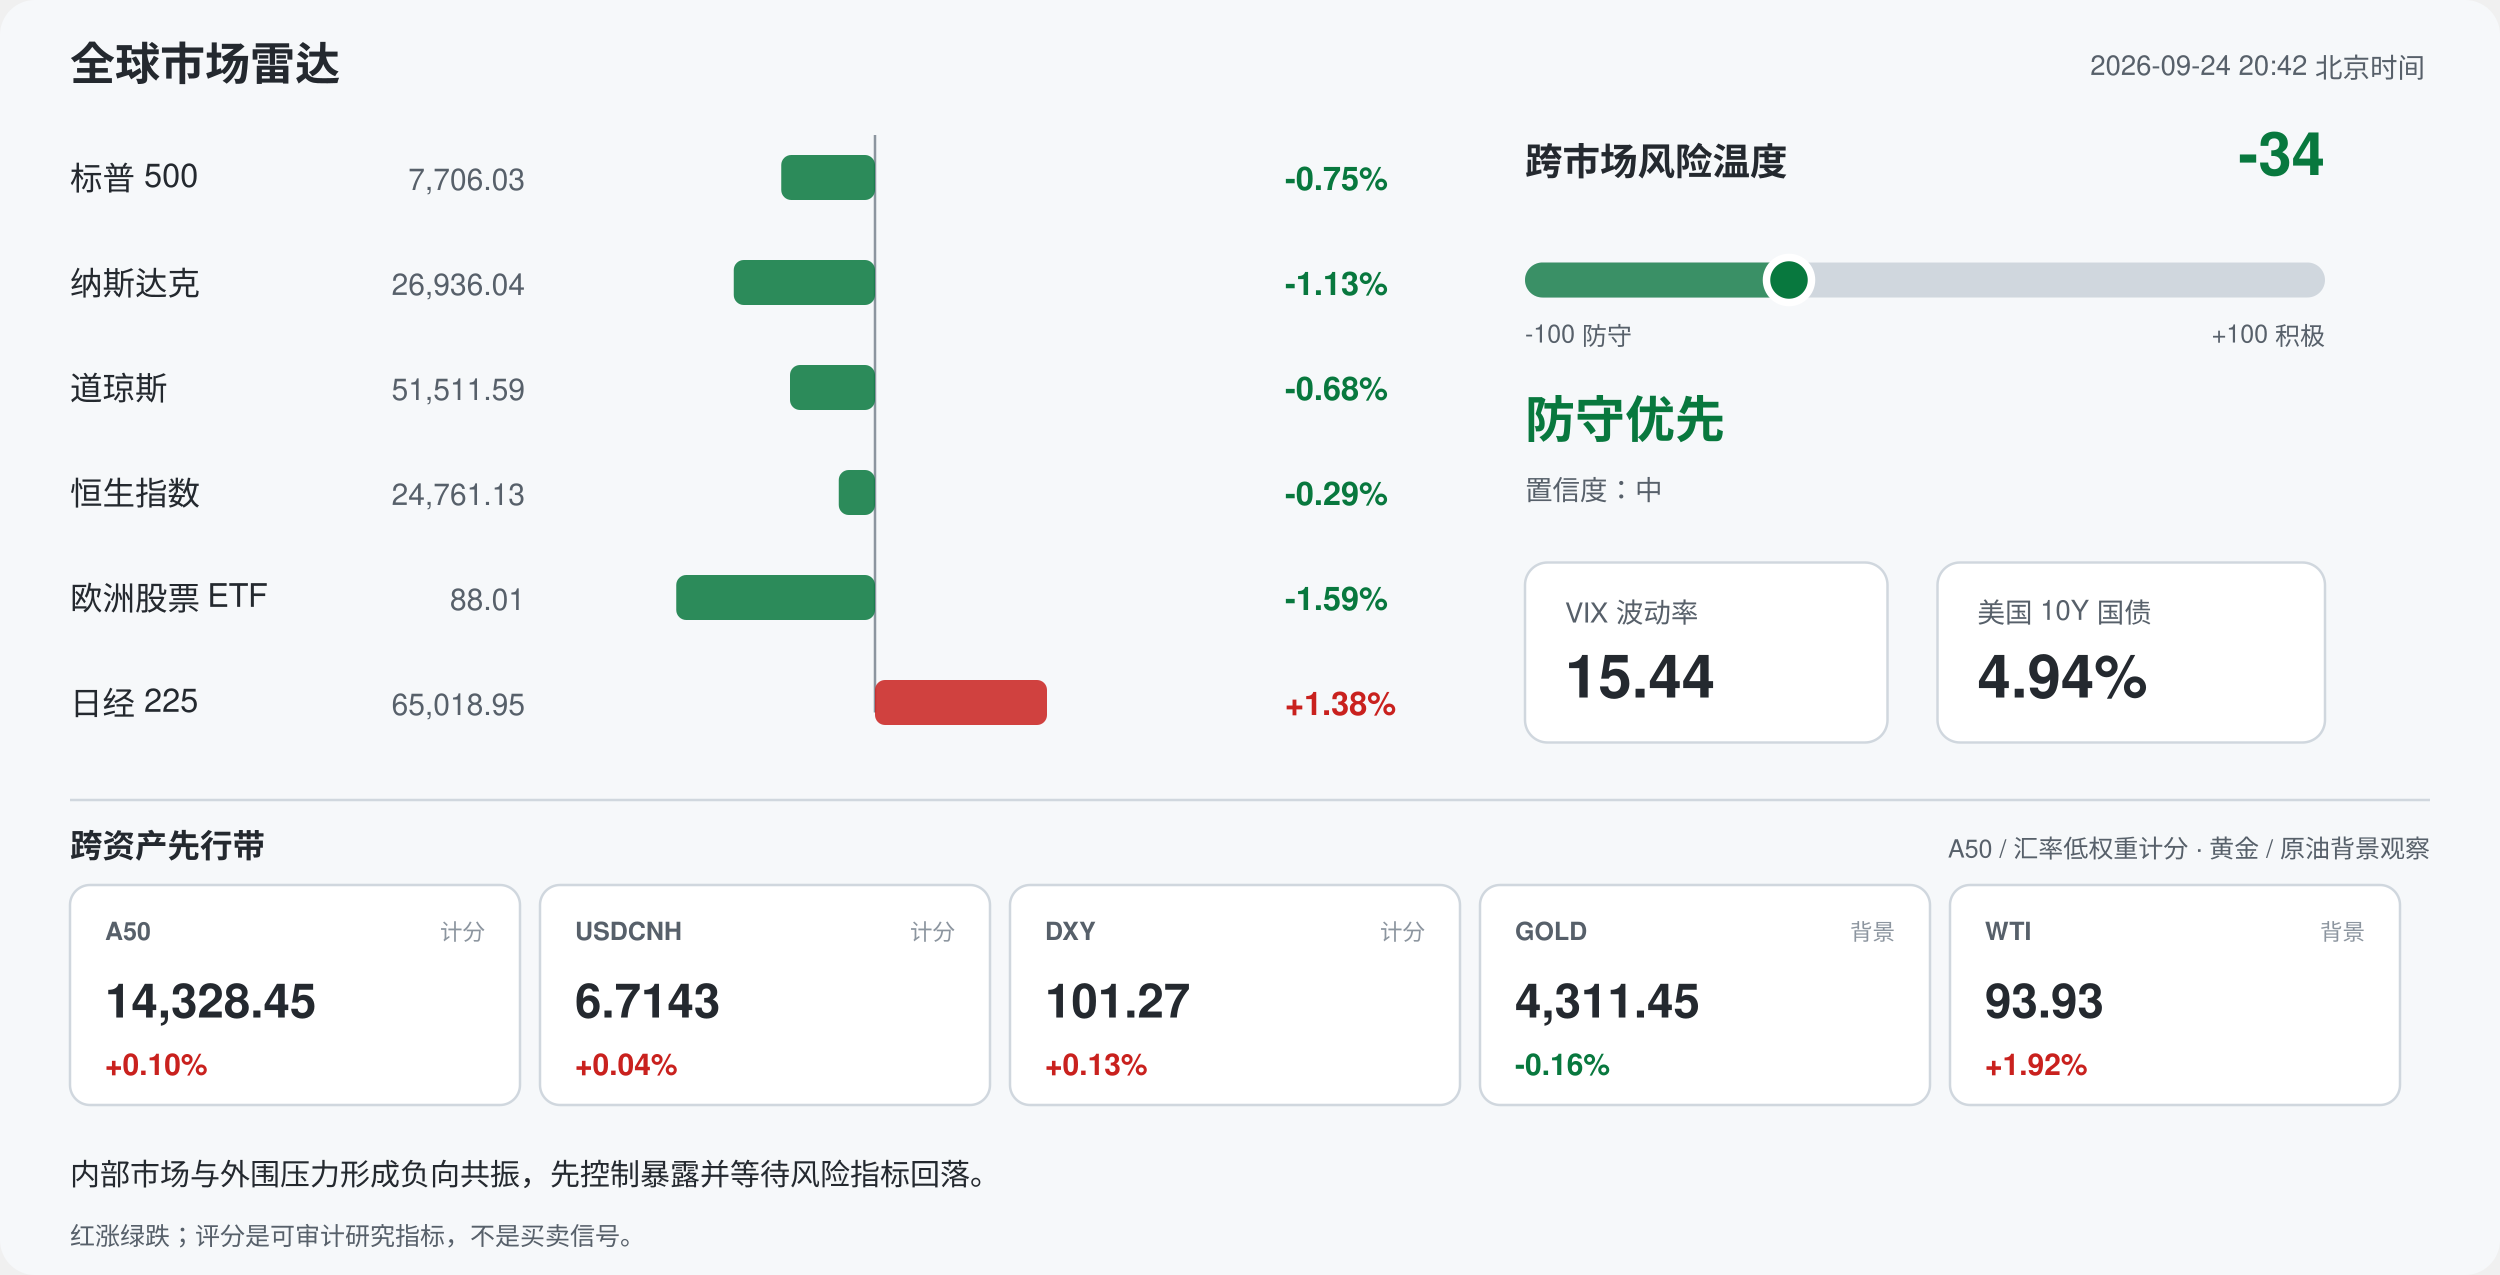
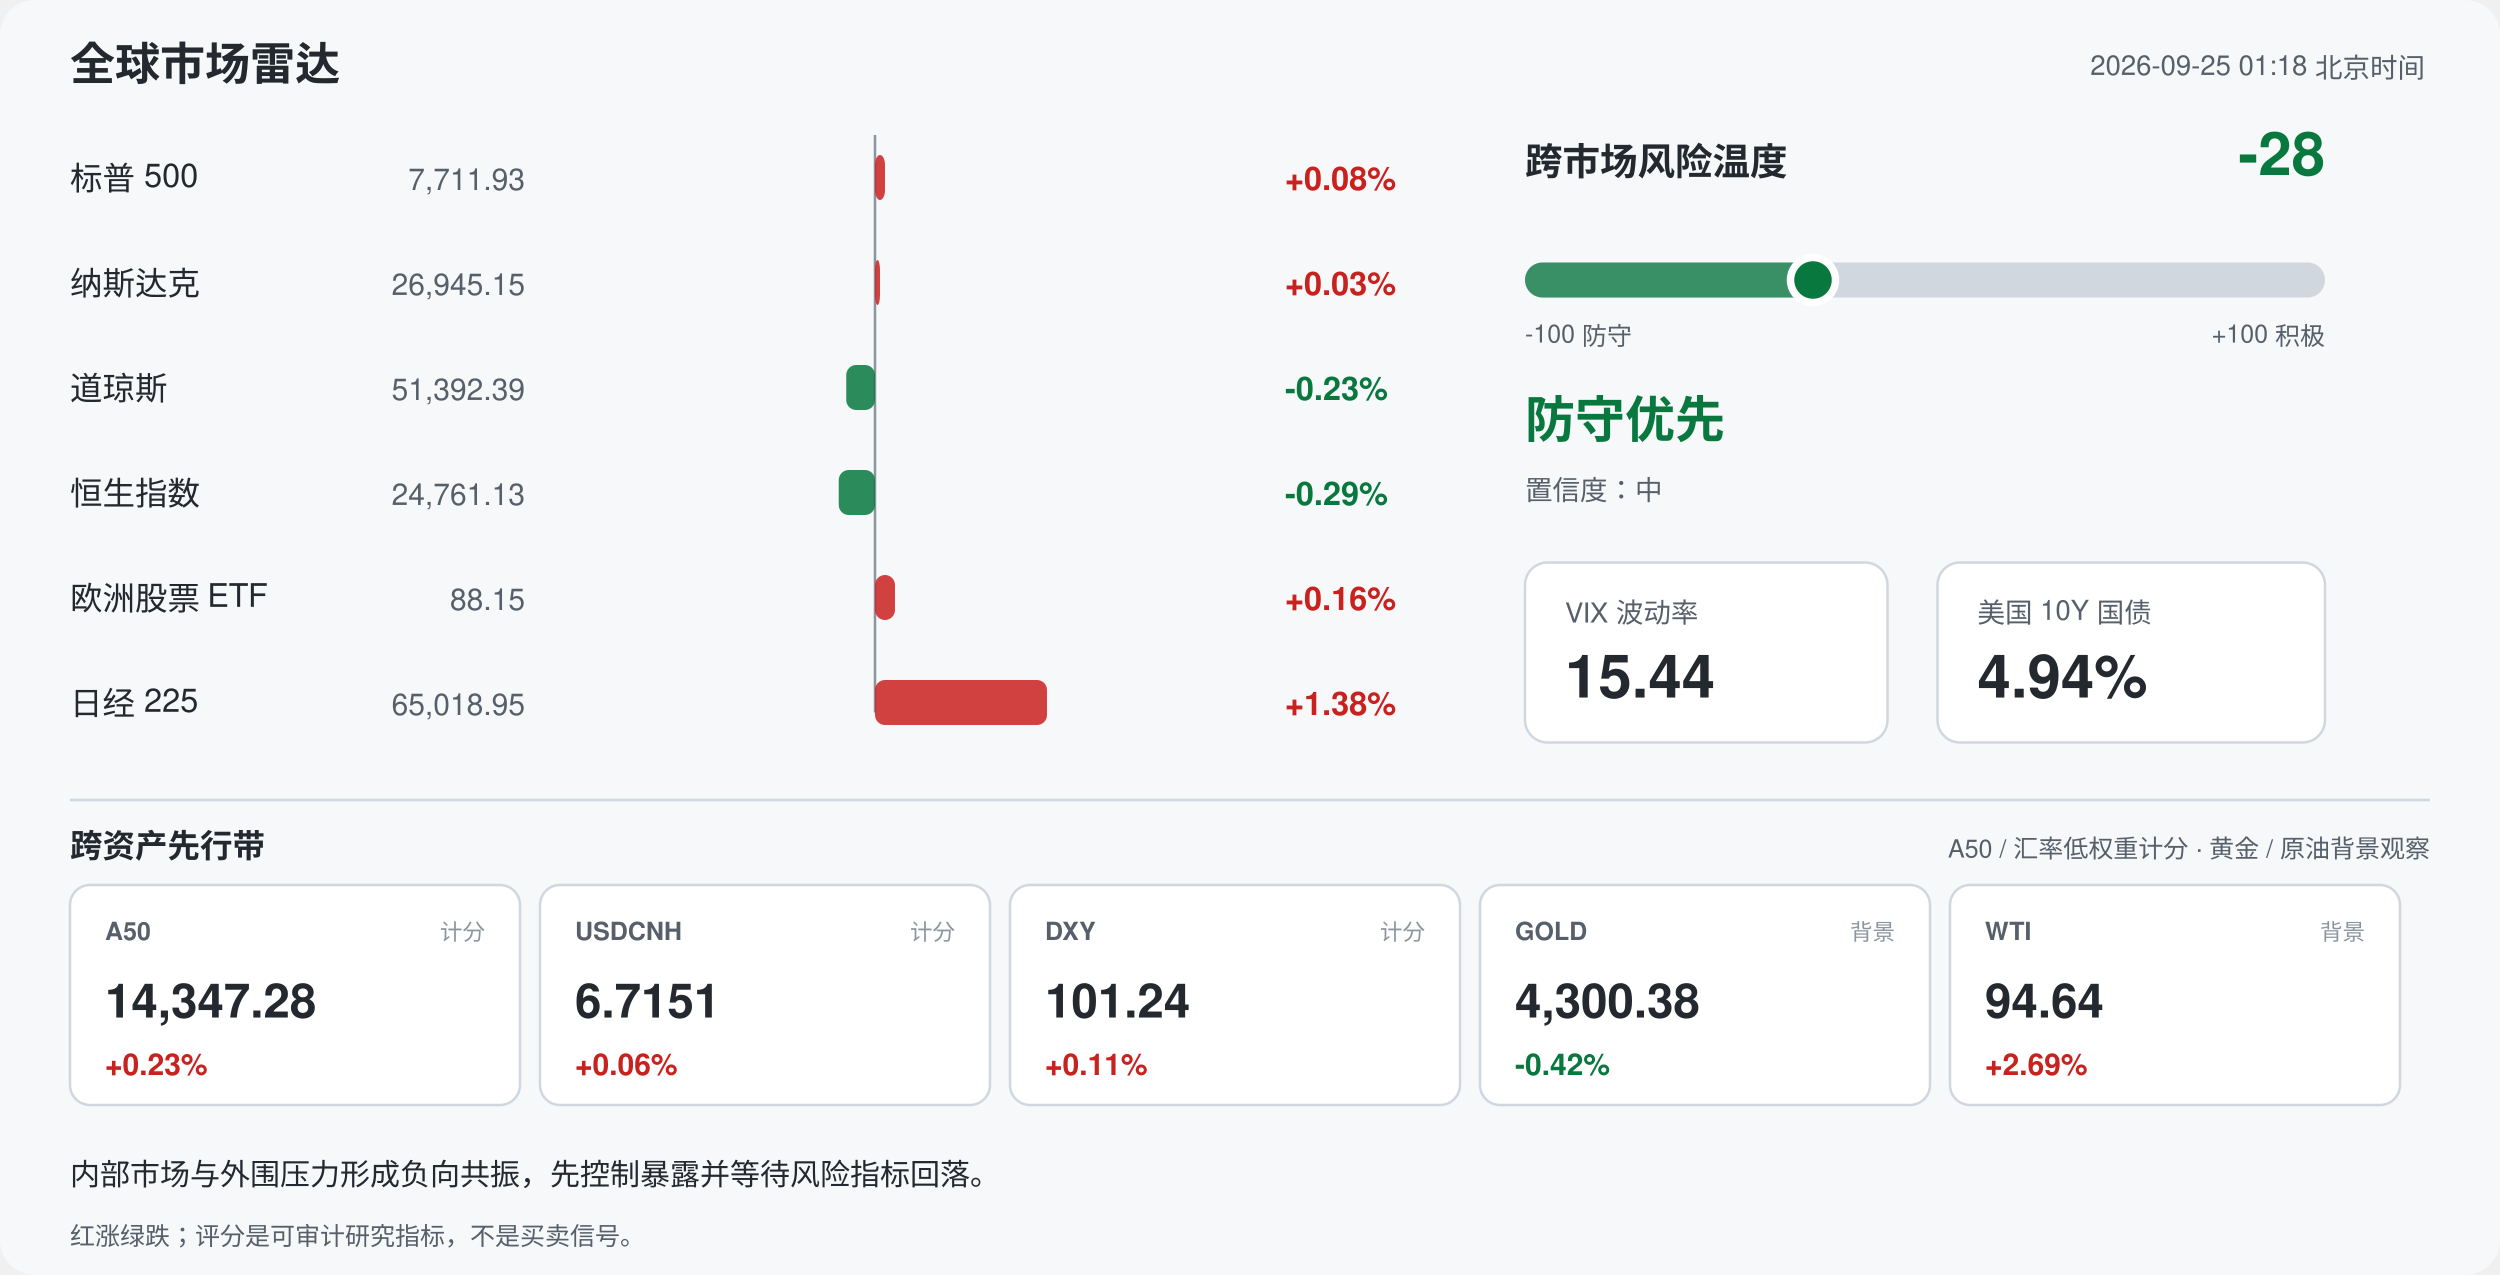
<svg xmlns="http://www.w3.org/2000/svg" width="1000" height="510" viewBox="0 0 1000 510" font-family="-apple-system,Segoe UI,Helvetica,Arial,sans-serif">
  <rect width="1000" height="510" rx="14" fill="#f6f8fa" />
  <text x="28" y="32" font-size="18" font-weight="700" fill="#24292f">全球市场雷达</text>
-   <text x="970" y="30" font-size="11" fill="#57606a" text-anchor="end">2026-09-24 20:42 北京时间</text>
+   <text x="970" y="30" font-size="11" fill="#57606a" text-anchor="end">2026-09-25 01:18 北京时间</text>
  <line x1="350" y1="54" x2="350" y2="285" stroke="#8c959f" stroke-width="1" />
  <text x="28" y="76" font-size="13" fill="#24292f">标普 500</text>
-   <text x="210" y="76" font-size="12" fill="#57606a" text-anchor="end">7,706.03</text>
-   <rect x="312.5" y="62" width="37.5" height="18" rx="4" fill="#08783e" opacity="0.85" />
-   <text x="514" y="76" font-size="13" font-weight="600" fill="#08783e">-0.75%</text>
+   <text x="210" y="76" font-size="12" fill="#57606a" text-anchor="end">7,711.93</text>
+   <rect x="350.0" y="62" width="4.0" height="18" rx="4" fill="#c9211e" opacity="0.85" />
+   <text x="514" y="76" font-size="13" font-weight="600" fill="#c9211e">+0.08%</text>
  <text x="28" y="118" font-size="13" fill="#24292f">纳斯达克</text>
-   <text x="210" y="118" font-size="12" fill="#57606a" text-anchor="end">26,936.04</text>
-   <rect x="293.5" y="104" width="56.5" height="18" rx="4" fill="#08783e" opacity="0.85" />
-   <text x="514" y="118" font-size="13" font-weight="600" fill="#08783e">-1.13%</text>
+   <text x="210" y="118" font-size="12" fill="#57606a" text-anchor="end">26,945.15</text>
+   <rect x="350.0" y="104" width="2.0" height="18" rx="4" fill="#c9211e" opacity="0.85" />
+   <text x="514" y="118" font-size="13" font-weight="600" fill="#c9211e">+0.03%</text>
  <text x="28" y="160" font-size="13" fill="#24292f">道琼斯</text>
-   <text x="210" y="160" font-size="12" fill="#57606a" text-anchor="end">51,511.59</text>
-   <rect x="316.0" y="146" width="34.0" height="18" rx="4" fill="#08783e" opacity="0.85" />
-   <text x="514" y="160" font-size="13" font-weight="600" fill="#08783e">-0.68%</text>
+   <text x="210" y="160" font-size="12" fill="#57606a" text-anchor="end">51,392.39</text>
+   <rect x="338.5" y="146" width="11.5" height="18" rx="4" fill="#08783e" opacity="0.85" />
+   <text x="514" y="160" font-size="13" font-weight="600" fill="#08783e">-0.23%</text>
  <text x="28" y="202" font-size="13" fill="#24292f">恒生指数</text>
  <text x="210" y="202" font-size="12" fill="#57606a" text-anchor="end">24,761.13</text>
  <rect x="335.5" y="188" width="14.5" height="18" rx="4" fill="#08783e" opacity="0.85" />
  <text x="514" y="202" font-size="13" font-weight="600" fill="#08783e">-0.29%</text>
  <text x="28" y="244" font-size="13" fill="#24292f">欧洲股票 ETF</text>
-   <text x="210" y="244" font-size="12" fill="#57606a" text-anchor="end">88.01</text>
-   <rect x="270.5" y="230" width="79.5" height="18" rx="4" fill="#08783e" opacity="0.85" />
-   <text x="514" y="244" font-size="13" font-weight="600" fill="#08783e">-1.59%</text>
+   <text x="210" y="244" font-size="12" fill="#57606a" text-anchor="end">88.15</text>
+   <rect x="350.0" y="230" width="8.0" height="18" rx="4" fill="#c9211e" opacity="0.85" />
+   <text x="514" y="244" font-size="13" font-weight="600" fill="#c9211e">+0.16%</text>
  <text x="28" y="286" font-size="13" fill="#24292f">日经 225</text>
  <text x="210" y="286" font-size="12" fill="#57606a" text-anchor="end">65,018.95</text>
  <rect x="350.0" y="272" width="68.8" height="18" rx="4" fill="#c9211e" opacity="0.85" />
  <text x="514" y="286" font-size="13" font-weight="600" fill="#c9211e">+1.38%</text>
  <text x="610" y="70" font-size="15" font-weight="700" fill="#24292f">跨市场风险温度</text>
-   <text x="930" y="70" font-size="24" font-weight="700" fill="#08783e" text-anchor="end">-34</text>
+   <text x="930" y="70" font-size="24" font-weight="700" fill="#08783e" text-anchor="end">-28</text>
  <rect x="610" y="105" width="320" height="14" rx="7" fill="#d0d7de" />
-   <rect x="610" y="105" width="105.6" height="14" rx="7" fill="#08783e" opacity="0.75" />
-   <circle cx="715.6" cy="112" r="9" fill="#08783e" stroke="#ffffff" stroke-width="3" />
+   <rect x="610" y="105" width="115.2" height="14" rx="7" fill="#08783e" opacity="0.75" />
+   <circle cx="725.2" cy="112" r="9" fill="#08783e" stroke="#ffffff" stroke-width="3" />
  <text x="610" y="137" font-size="10" fill="#57606a">-100 防守</text>
  <text x="930" y="137" font-size="10" fill="#57606a" text-anchor="end">+100 积极</text>
  <text x="610" y="175" font-size="20" font-weight="700" fill="#08783e">防守优先</text>
  <text x="610" y="200" font-size="11" fill="#57606a">置信度：中</text>
  <rect x="610" y="225" width="145" height="72" rx="9" fill="#ffffff" stroke="#d0d7de" />
  <text x="626" y="249" font-size="11" fill="#57606a">VIX 波动率</text>
  <text x="626" y="279" font-size="24" font-weight="700" fill="#24292f">15.44</text>
  <rect x="775" y="225" width="155" height="72" rx="9" fill="#ffffff" stroke="#d0d7de" />
  <text x="791" y="249" font-size="11" fill="#57606a">美国 10Y 国债</text>
  <text x="791" y="279" font-size="24" font-weight="700" fill="#24292f">4.94%</text>
  <line x1="28" y1="320" x2="972" y2="320" stroke="#d0d7de" />
  <text x="28" y="343" font-size="13" font-weight="700" fill="#24292f">跨资产先行带</text>
  <text x="972" y="343" font-size="10" fill="#57606a" text-anchor="end">A50 / 汇率低权重计分 · 黄金 / 原油背景观察</text>
  <rect x="28" y="354" width="180" height="88" rx="8" fill="#ffffff" stroke="#d0d7de" />
  <text x="42" y="376" font-size="10" font-weight="700" fill="#57606a">A50</text>
  <text x="194" y="376" font-size="9" fill="#8c959f" text-anchor="end">计分</text>
-   <text x="42" y="407" font-size="19" font-weight="700" fill="#24292f">14,328.45</text>
-   <text x="42" y="430" font-size="12" font-weight="700" fill="#c9211e">+0.10%</text>
+   <text x="42" y="407" font-size="19" font-weight="700" fill="#24292f">14,347.28</text>
+   <text x="42" y="430" font-size="12" font-weight="700" fill="#c9211e">+0.23%</text>
  <rect x="216" y="354" width="180" height="88" rx="8" fill="#ffffff" stroke="#d0d7de" />
  <text x="230" y="376" font-size="10" font-weight="700" fill="#57606a">USDCNH</text>
  <text x="382" y="376" font-size="9" fill="#8c959f" text-anchor="end">计分</text>
-   <text x="230" y="407" font-size="19" font-weight="700" fill="#24292f">6.7143</text>
-   <text x="230" y="430" font-size="12" font-weight="700" fill="#c9211e">+0.04%</text>
+   <text x="230" y="407" font-size="19" font-weight="700" fill="#24292f">6.7151</text>
+   <text x="230" y="430" font-size="12" font-weight="700" fill="#c9211e">+0.06%</text>
  <rect x="404" y="354" width="180" height="88" rx="8" fill="#ffffff" stroke="#d0d7de" />
  <text x="418" y="376" font-size="10" font-weight="700" fill="#57606a">DXY</text>
  <text x="570" y="376" font-size="9" fill="#8c959f" text-anchor="end">计分</text>
-   <text x="418" y="407" font-size="19" font-weight="700" fill="#24292f">101.27</text>
-   <text x="418" y="430" font-size="12" font-weight="700" fill="#c9211e">+0.13%</text>
+   <text x="418" y="407" font-size="19" font-weight="700" fill="#24292f">101.24</text>
+   <text x="418" y="430" font-size="12" font-weight="700" fill="#c9211e">+0.11%</text>
  <rect x="592" y="354" width="180" height="88" rx="8" fill="#ffffff" stroke="#d0d7de" />
  <text x="606" y="376" font-size="10" font-weight="700" fill="#57606a">GOLD</text>
  <text x="758" y="376" font-size="9" fill="#8c959f" text-anchor="end">背景</text>
-   <text x="606" y="407" font-size="19" font-weight="700" fill="#24292f">4,311.45</text>
-   <text x="606" y="430" font-size="12" font-weight="700" fill="#08783e">-0.16%</text>
+   <text x="606" y="407" font-size="19" font-weight="700" fill="#24292f">4,300.38</text>
+   <text x="606" y="430" font-size="12" font-weight="700" fill="#08783e">-0.42%</text>
  <rect x="780" y="354" width="180" height="88" rx="8" fill="#ffffff" stroke="#d0d7de" />
  <text x="794" y="376" font-size="10" font-weight="700" fill="#57606a">WTI</text>
  <text x="946" y="376" font-size="9" fill="#8c959f" text-anchor="end">背景</text>
-   <text x="794" y="407" font-size="19" font-weight="700" fill="#24292f">93.93</text>
-   <text x="794" y="430" font-size="12" font-weight="700" fill="#c9211e">+1.92%</text>
+   <text x="794" y="407" font-size="19" font-weight="700" fill="#24292f">94.64</text>
+   <text x="794" y="430" font-size="12" font-weight="700" fill="#c9211e">+2.69%</text>
  <text x="28" y="474" font-size="12" fill="#24292f">内部市场与外围压力形成负向共振，先控制暴露并等待风险指标回落。</text>
  <text x="28" y="498" font-size="10" fill="#57606a">红涨绿跌；评分是可审计研究指标，不是买卖信号。</text>
</svg>
